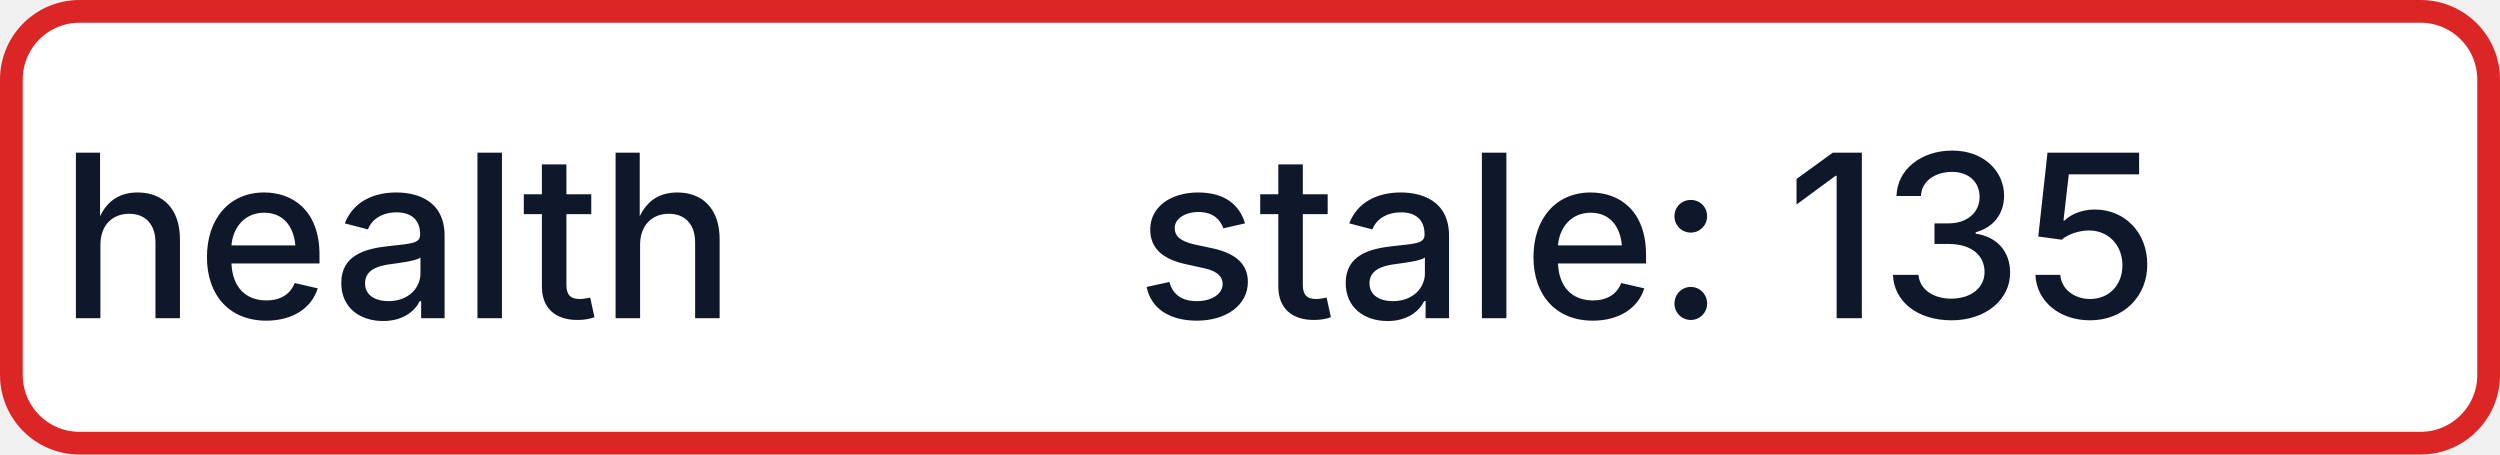
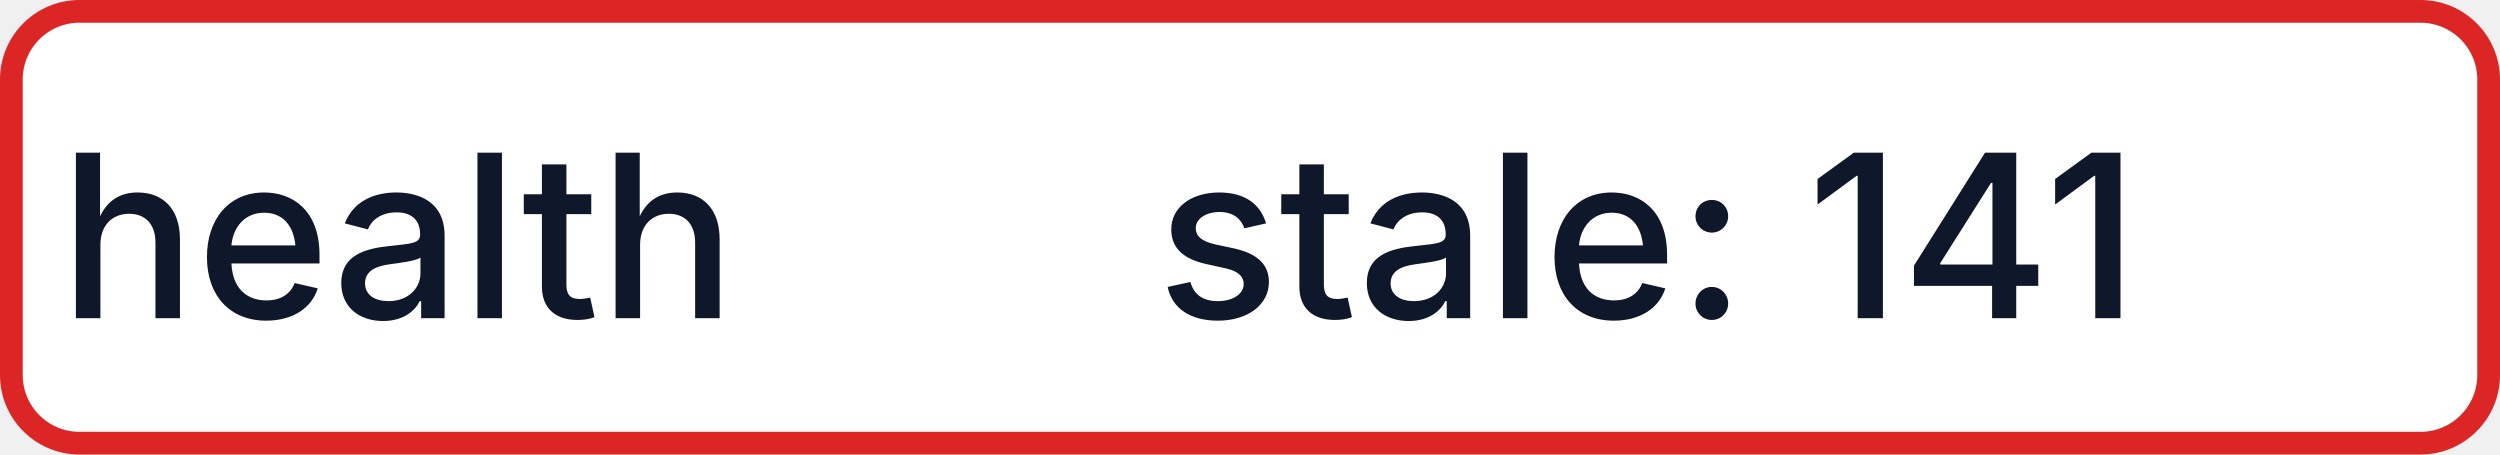
- <svg xmlns="http://www.w3.org/2000/svg" width="110" height="20" role="img" aria-label="health: stale: 135">
+ <svg xmlns="http://www.w3.org/2000/svg" width="110" height="20" role="img" aria-label="health: stale: 141">
  <rect x="0.5" y="0.5" width="109" height="19" rx="3" fill="#FFFFFF" stroke="#DC2626" stroke-width="1" />
  <g fill="#0F172A" text-anchor="middle" font-family="-apple-system,BlinkMacSystemFont,Segoe UI,sans-serif" font-size="10" font-weight="500">
    <text x="17.5" y="14">health</text>
-     <text x="72.5" y="14" textLength="68" lengthAdjust="spacingAndGlyphs">stale: 135</text>
+     <text x="72.5" y="14" textLength="68" lengthAdjust="spacingAndGlyphs">stale: 141</text>
  </g>
</svg>
